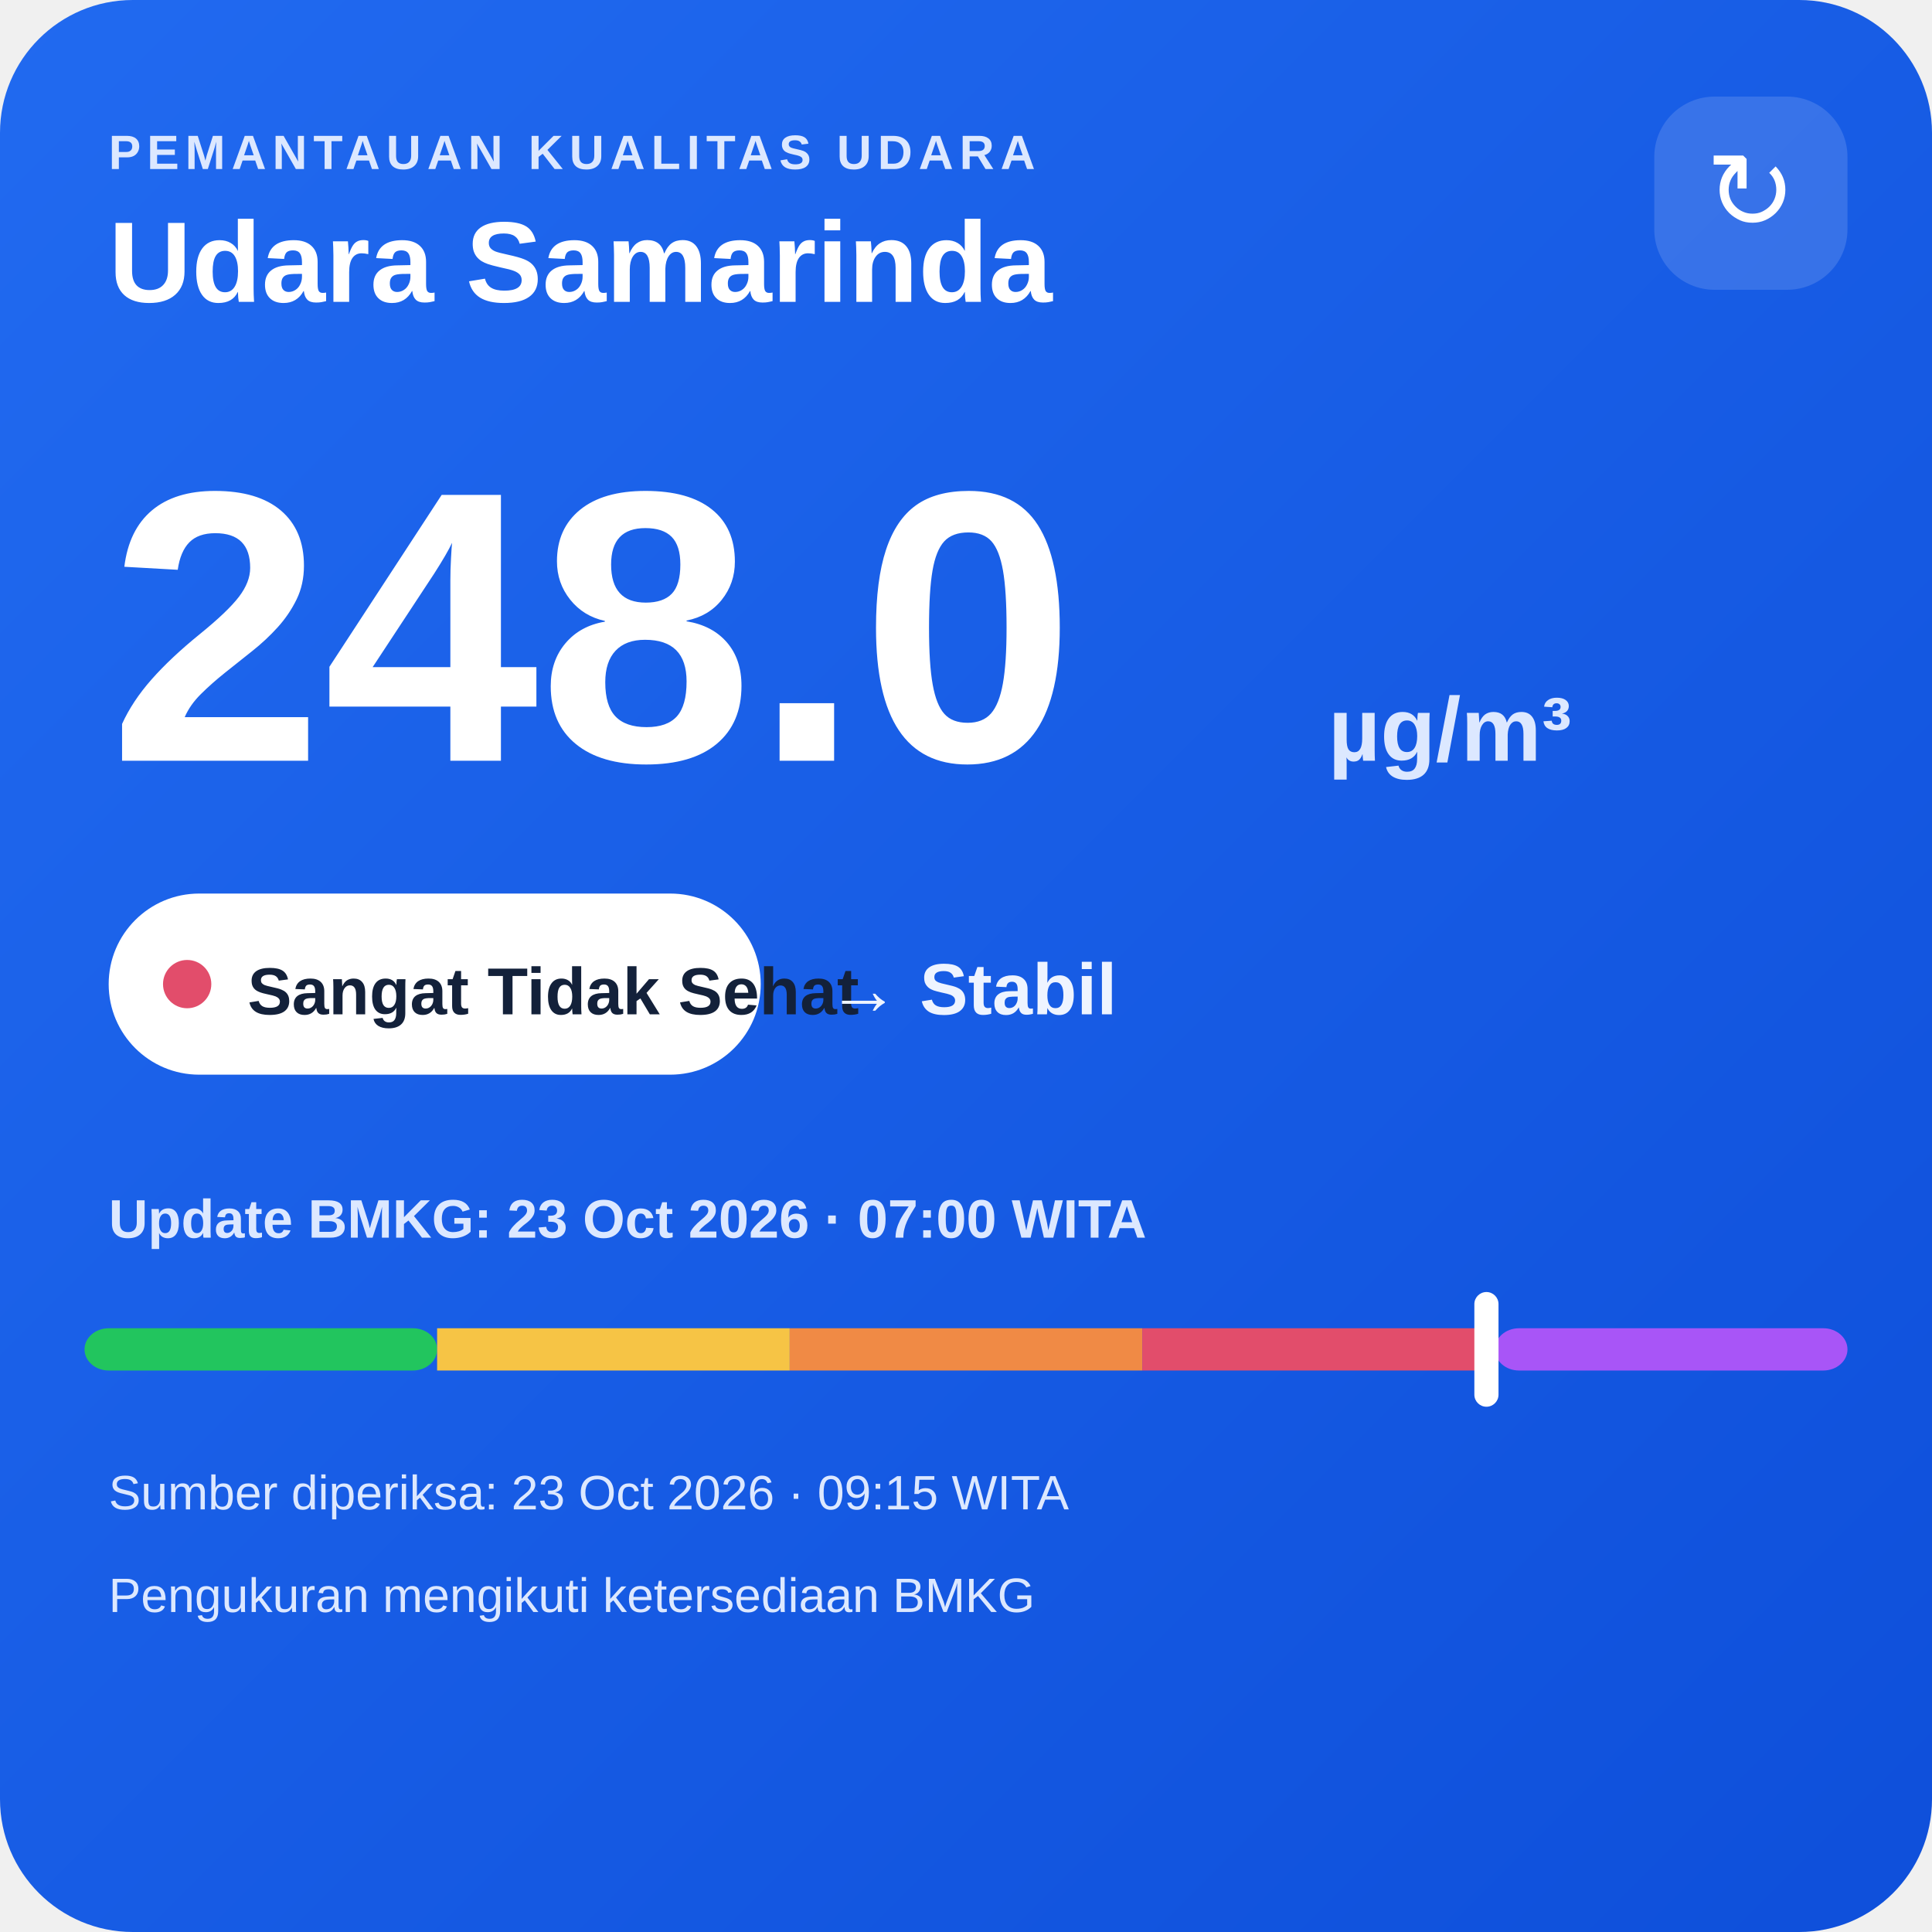
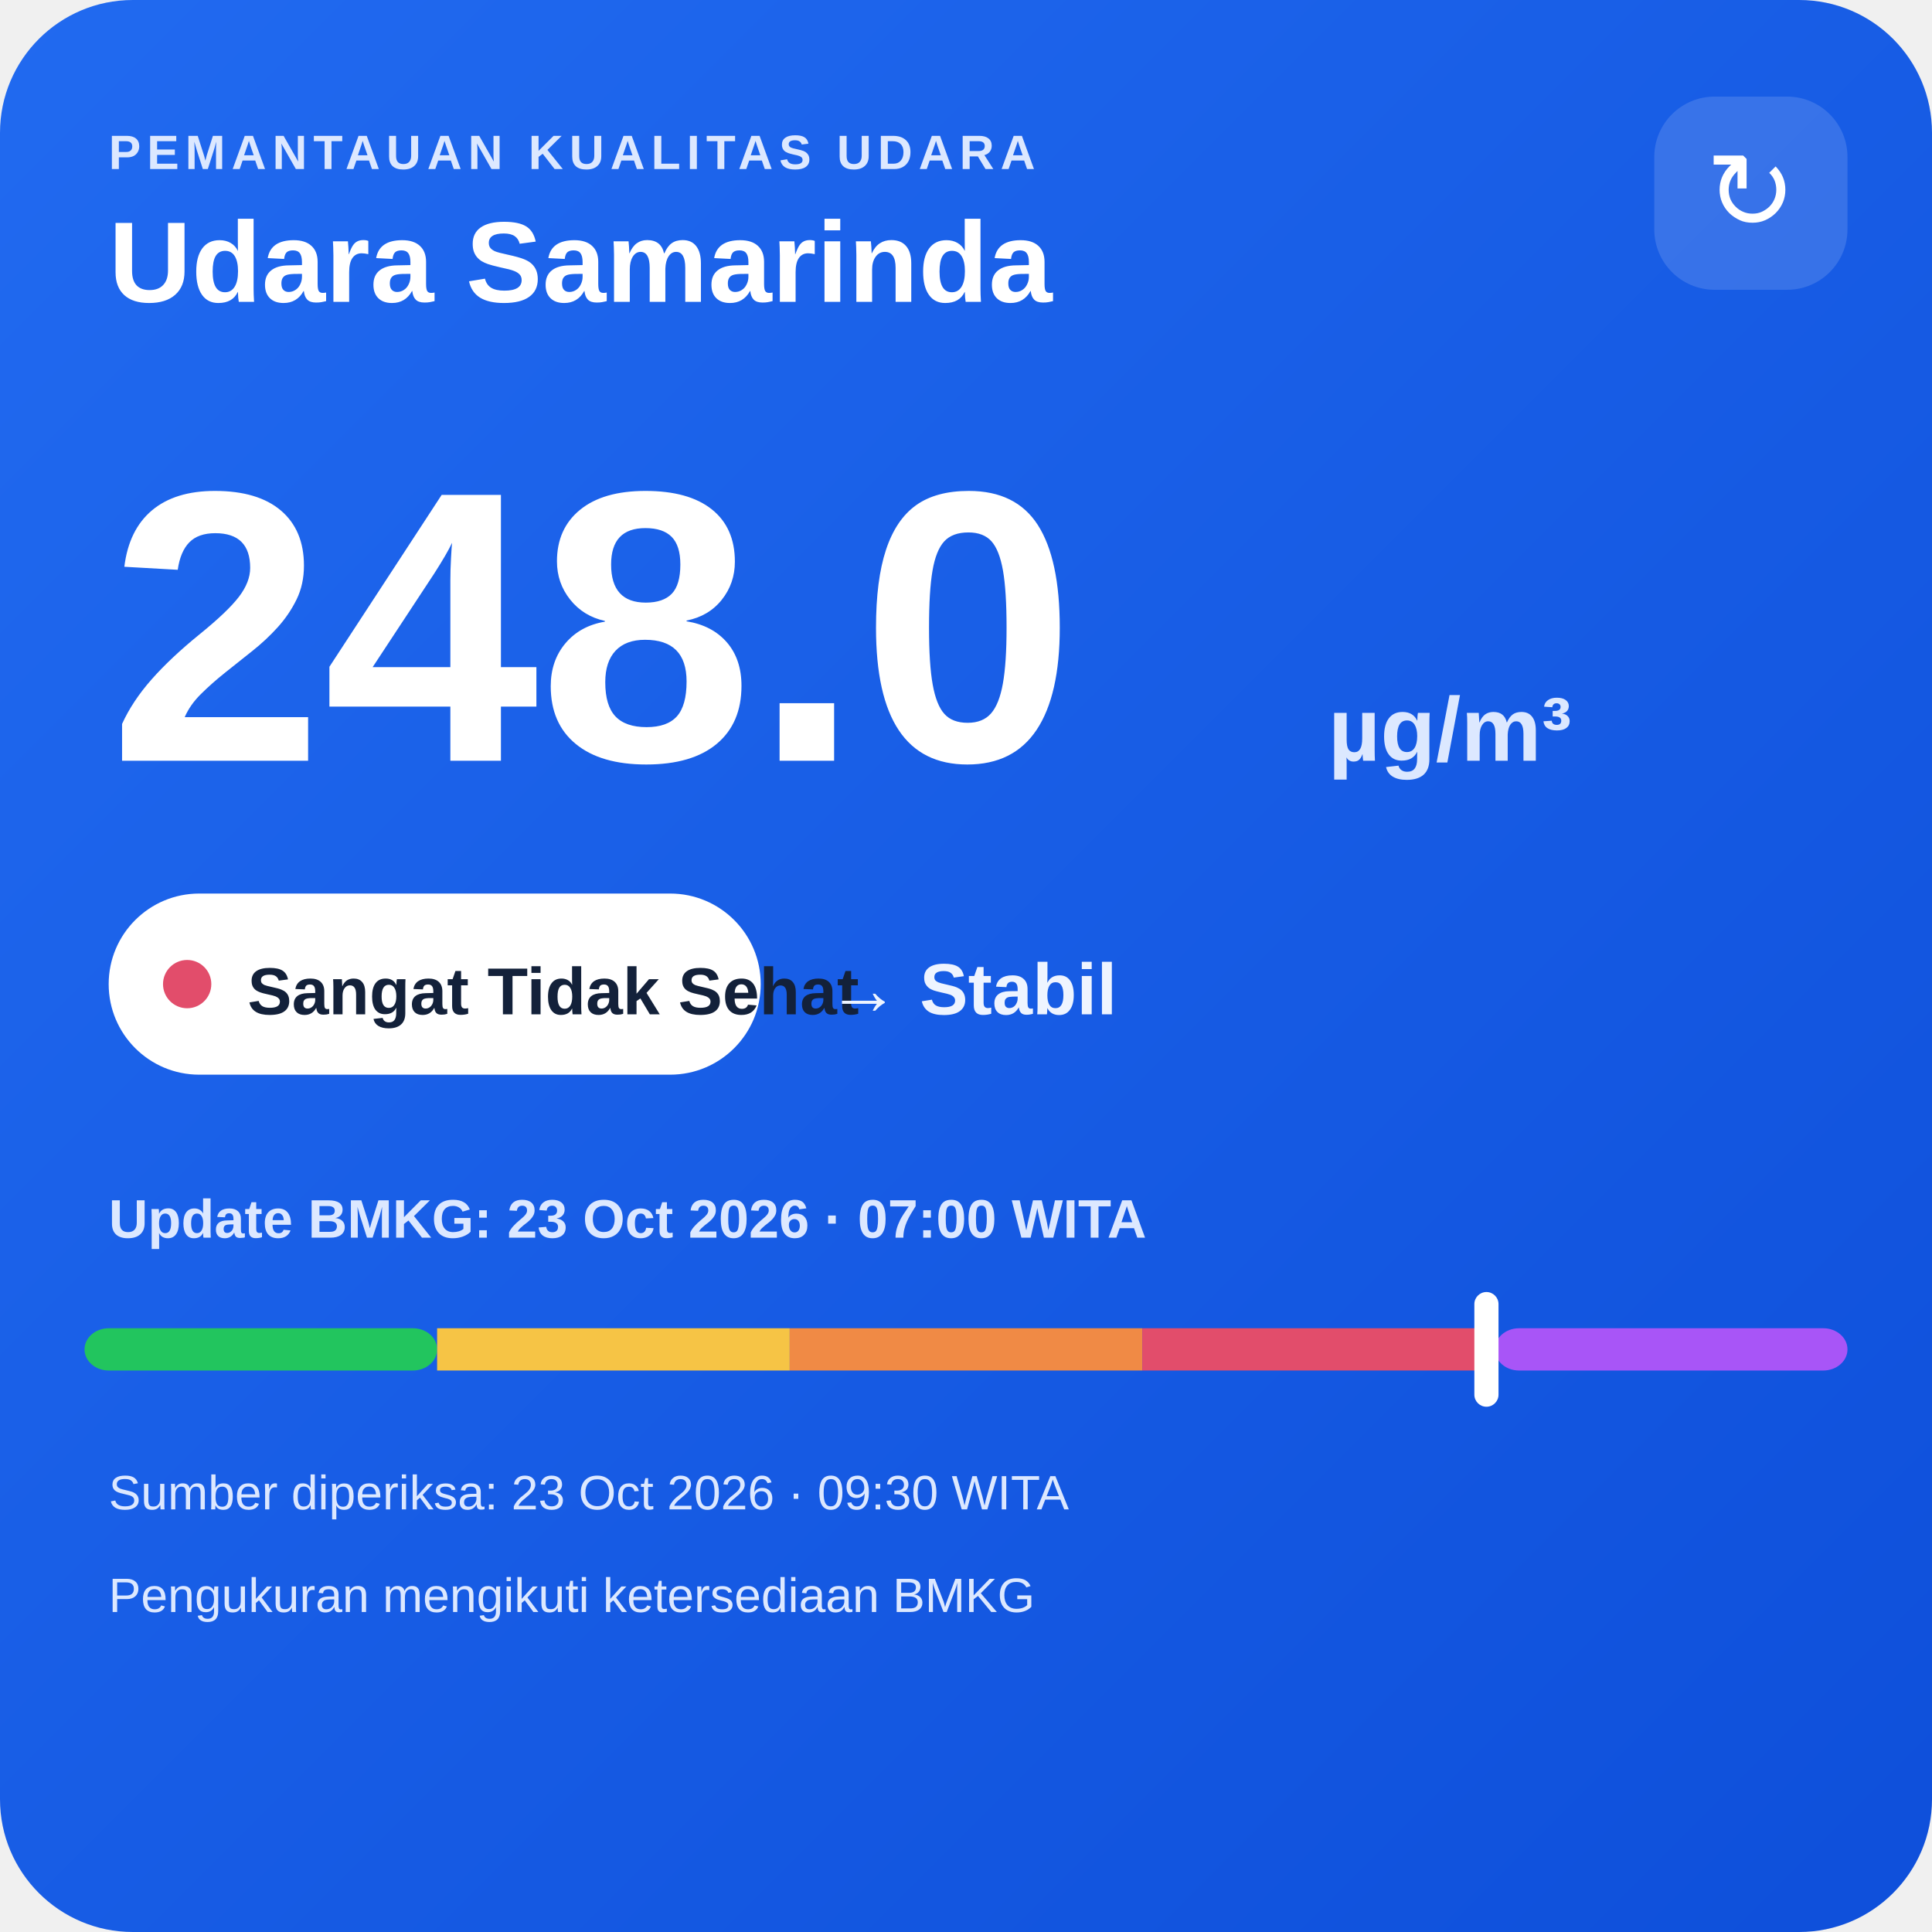
<svg xmlns="http://www.w3.org/2000/svg" width="320" height="320" viewBox="0 0 320 320">
  <defs>
    <linearGradient id="bg" x1="0" y1="0" x2="1" y2="1">
      <stop offset="0" stop-color="#216af0" />
      <stop offset="1" stop-color="#0e4fda" />
    </linearGradient>
  </defs>
  <rect width="320" height="320" rx="22" fill="url(#bg)" />
  <text x="18" y="28" fill="#dce8ff" font-family="Arial,sans-serif" font-size="8" font-weight="700" letter-spacing="1">PEMANTAUAN KUALITAS UDARA</text>
  <text x="18" y="50" fill="#ffffff" font-family="Arial,sans-serif" font-size="19" font-weight="700">Udara Samarinda</text>
  <rect x="274" y="16" width="32" height="32" rx="10" fill="#ffffff" fill-opacity=".14" />
  <text x="290" y="38" text-anchor="middle" fill="#ffffff" font-family="Arial,sans-serif" font-size="18">↻</text>
  <text x="18" y="126" fill="#ffffff" font-family="Arial,sans-serif" font-size="64" font-weight="800">248.0</text>
  <text x="220" y="126" fill="#dce8ff" font-family="Arial,sans-serif" font-size="15" font-weight="700">µg/m³</text>
  <rect x="18" y="148" width="108" height="30" rx="15" fill="#ffffff" />
  <circle cx="31" cy="163" r="4" fill="#e24d6b" />
  <text x="41" y="168" fill="#13213a" font-family="Arial,sans-serif" font-size="11" font-weight="700">Sangat Tidak Sehat</text>
  <text x="137" y="168" fill="#eef4ff" font-family="Arial,sans-serif" font-size="12" font-weight="700">→ Stabil</text>
  <text x="18" y="205" fill="#dce8ff" font-family="Arial,sans-serif" font-size="9" font-weight="700">Update BMKG: 23 Oct 2026 · 07:00 WITA</text>
  <rect x="14" y="220" width="58.4" height="7" rx="4" fill="#22c55e" />
  <rect x="72.4" y="220" width="58.4" height="7" fill="#f6c445" />
  <rect x="130.8" y="220" width="58.4" height="7" fill="#f08a45" />
  <rect x="189.2" y="220" width="58.4" height="7" fill="#e24d6b" />
  <rect x="247.6" y="220" width="58.4" height="7" rx="4" fill="#a855f7" />
  <rect x="244.2" y="214" width="4" height="19" rx="2" fill="#ffffff" />
-   <text x="18" y="250" fill="#dce8ff" font-family="Arial,sans-serif" font-size="8">Sumber diperiksa: 23 Oct 2026 · 09:15 WITA</text>
+   <text x="18" y="250" fill="#dce8ff" font-family="Arial,sans-serif" font-size="8">Sumber diperiksa: 23 Oct 2026 · 09:30 WITA</text>
  <text x="18" y="267" fill="#dce8ff" font-family="Arial,sans-serif" font-size="8">Pengukuran mengikuti ketersediaan BMKG</text>
</svg>
